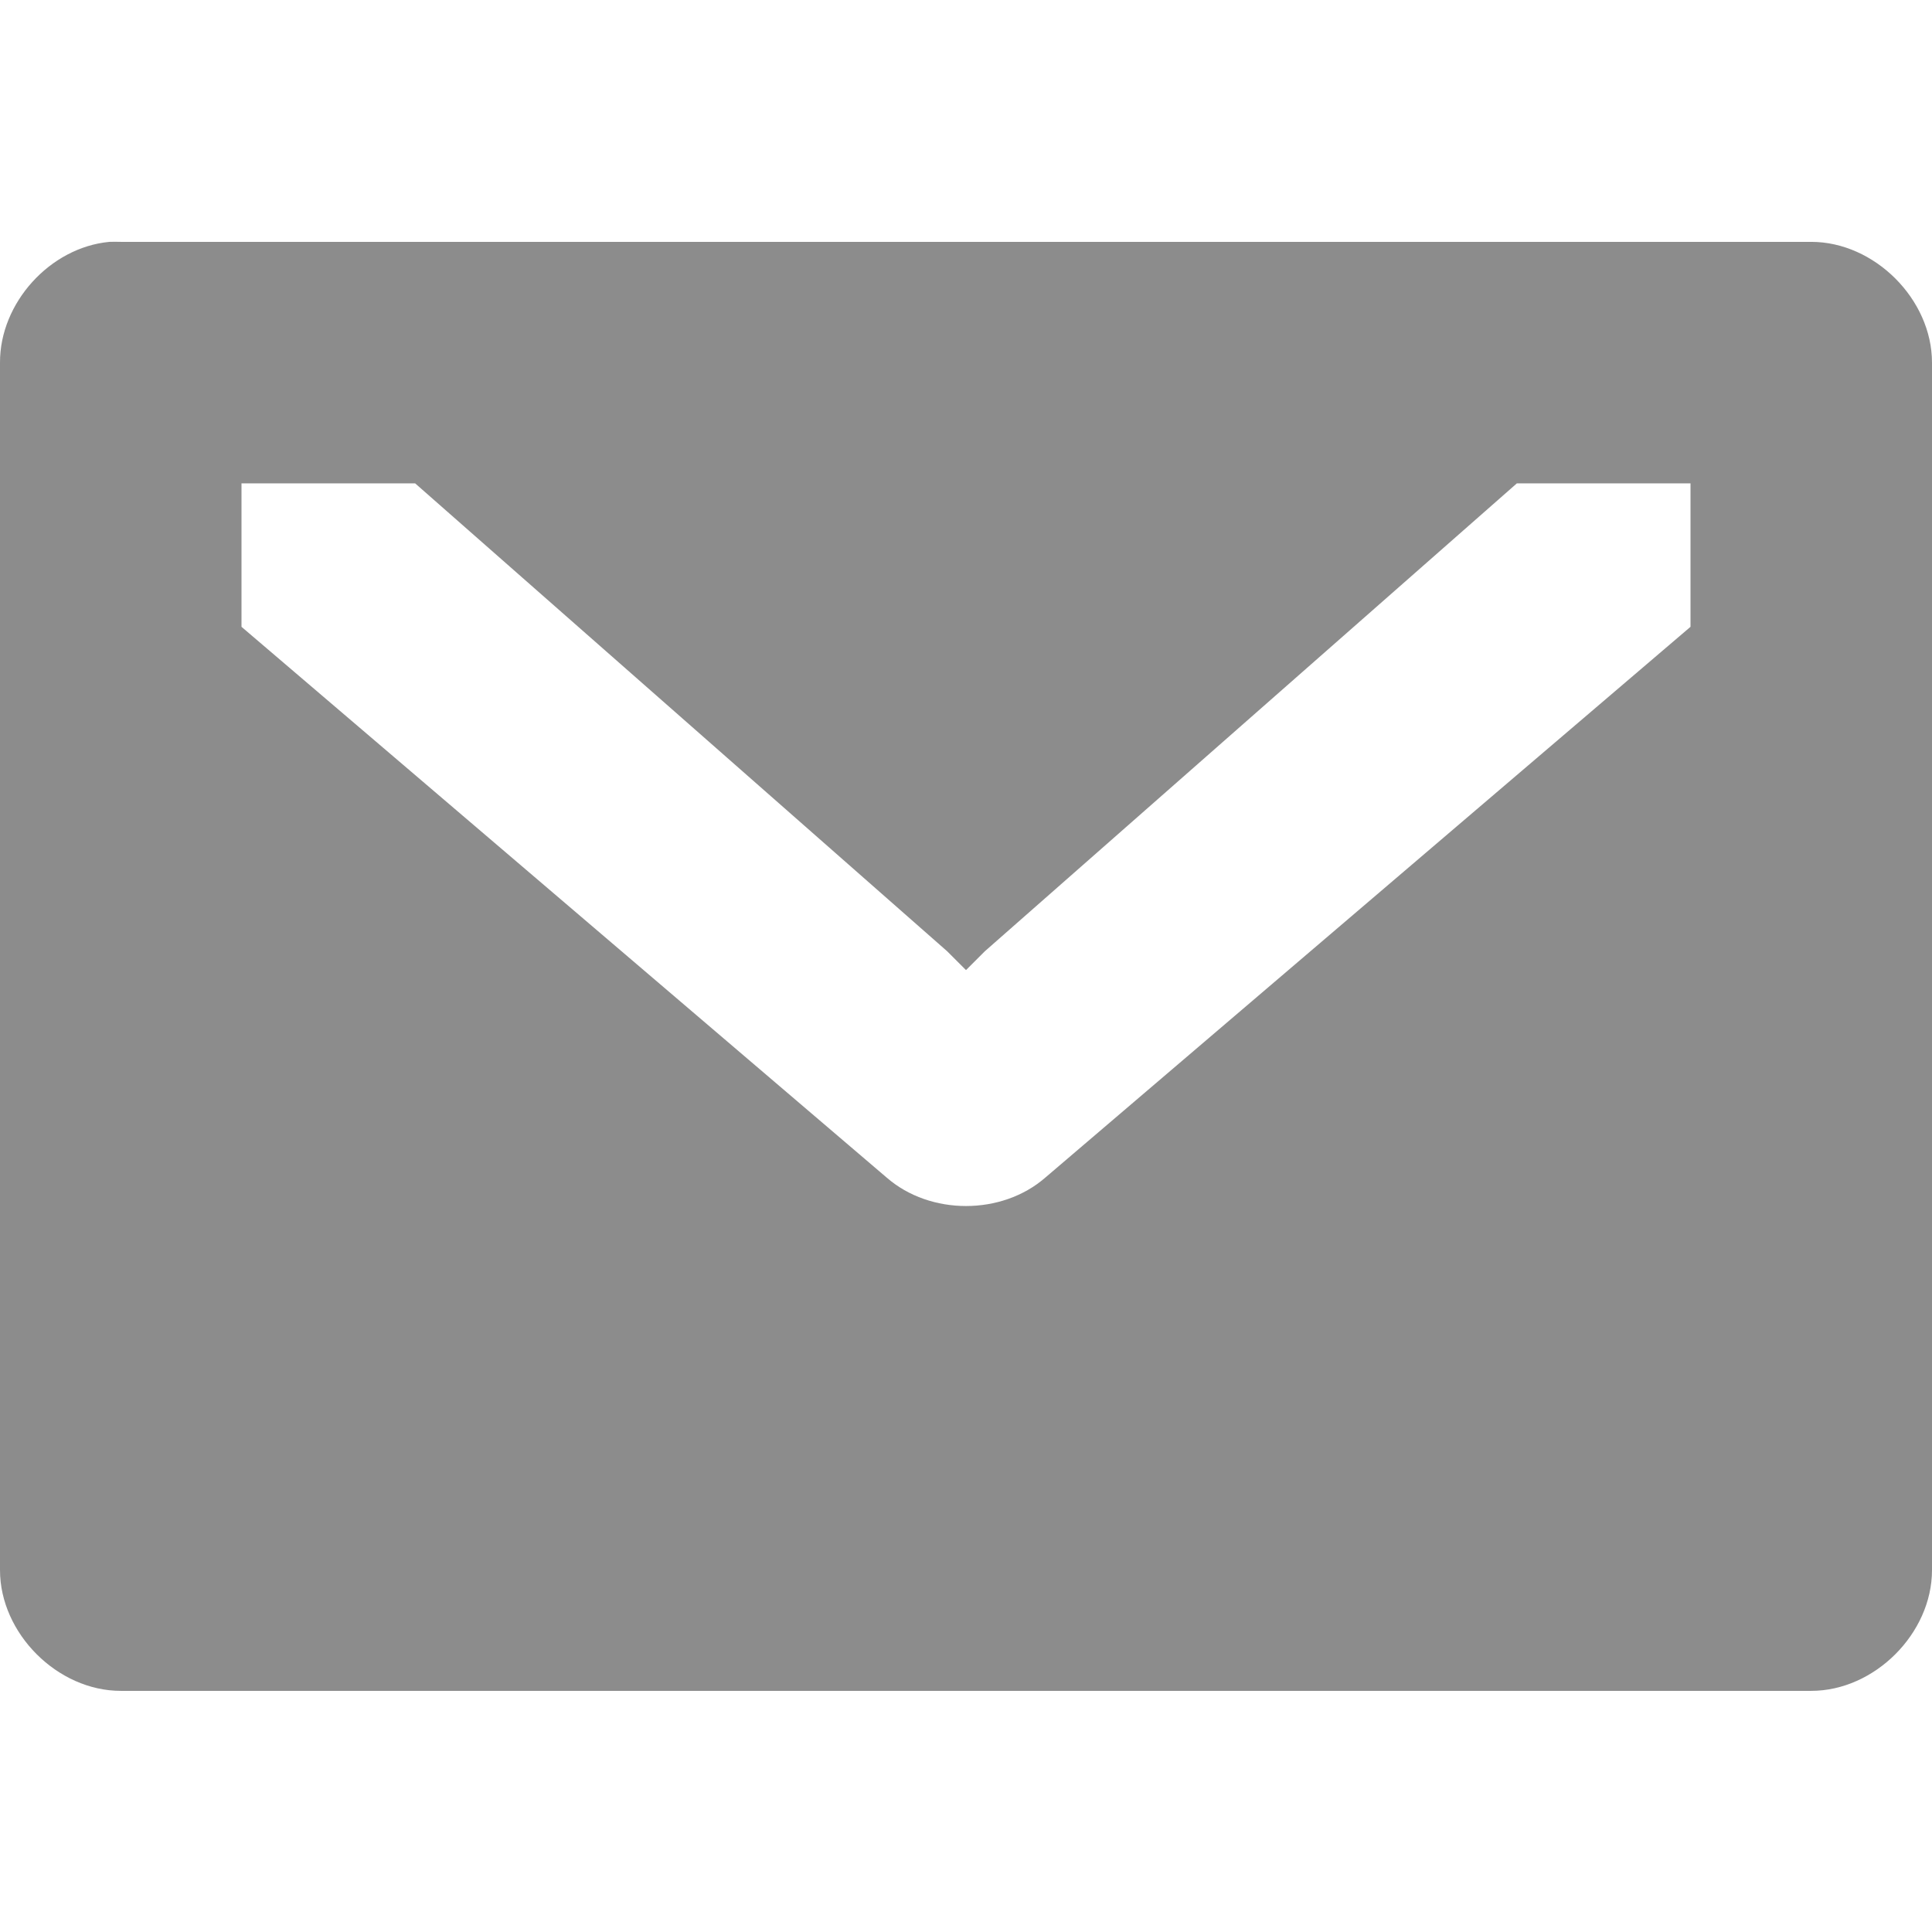
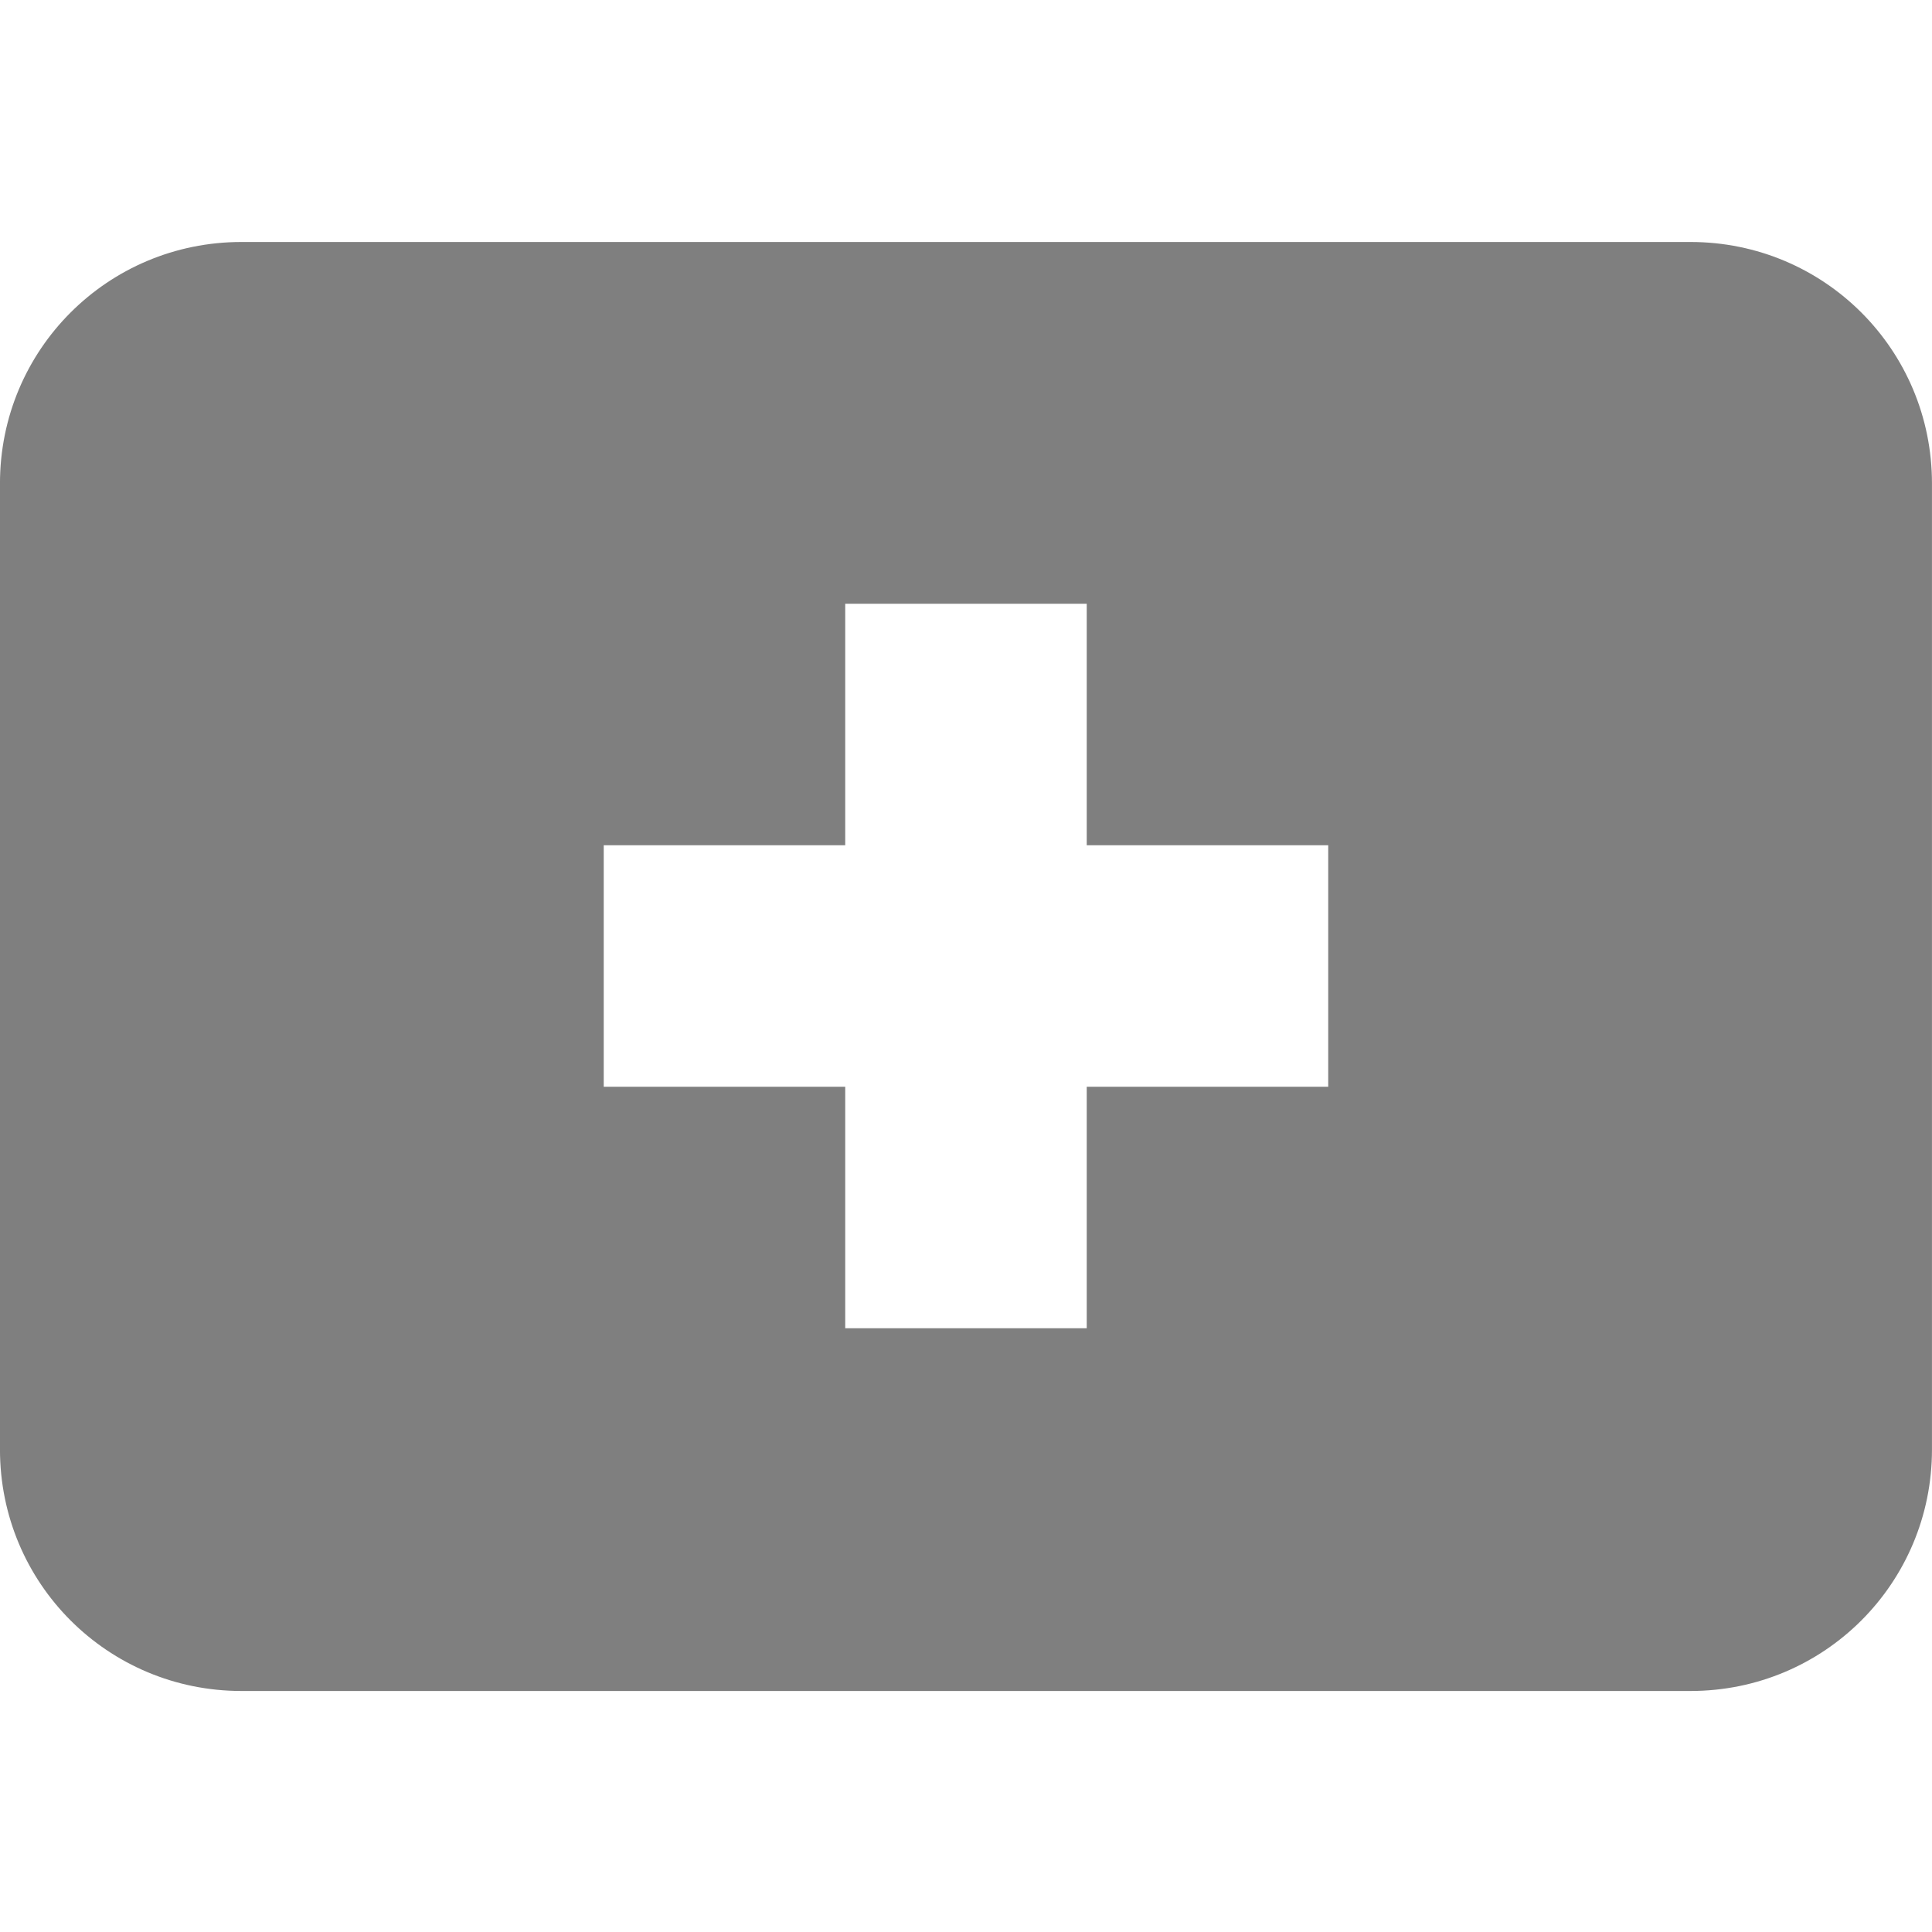
- <svg xmlns="http://www.w3.org/2000/svg" enable-background="new" viewBox="0 0 16 16" id="svg2" version="1.1">
-   <defs id="defs8" />
-   <path d="m 0.906,2.003 c -0.492,0.046 -0.908,0.506 -0.906,1 l 0,10 C 5.8127963e-5,13.527 0.476,14.003 1,14.003 l 14,0 c 0.524,-5e-5 1,-0.476 1,-1 l 0,-10 c -5e-5,-0.524 -0.476,-1 -1,-1 l -14,0 c -0.031,-0.001 -0.062,-0.001 -0.094,0 z m 1.094,2 1.438,0 4.406,3.875 0.156,0.156 0.156,-0.156 4.406,-3.875 1.438,0 0,1.188 -5.344,4.562 c -0.36,0.313 -0.952,0.313 -1.312,0 l -5.344,-4.562 0,-1.188 z" id="rect8785" style="color:#000000;font-style:normal;font-variant:normal;font-weight:normal;font-stretch:normal;font-size:medium;line-height:normal;font-family:Sans;-inkscape-font-specification:Sans;text-indent:0;text-align:start;text-decoration:none;text-decoration-line:none;letter-spacing:normal;word-spacing:normal;text-transform:none;direction:ltr;block-progression:tb;writing-mode:lr-tb;baseline-shift:baseline;text-anchor:start;display:inline;overflow:visible;visibility:visible;opacity:0.5;fill:#1a1a1a;fill-opacity:1;stroke:none;stroke-width:2;marker:none;enable-background:accumulate" />
+ <svg xmlns="http://www.w3.org/2000/svg" xmlns:ns1="http://www.openswatchbook.org/uri/2009/osb" height="16" id="svg7384" style="enable-background:new" version="1.1" width="16">
+   <defs id="defs7386">
+     <linearGradient id="linearGradient5606" ns1:paint="solid">
+       <stop id="stop5608" offset="0" style="stop-color:#000000;stop-opacity:1;" />
+     </linearGradient>
+   </defs>
+   <g id="layer12" style="display:inline" transform="translate(-385.0002,-141)">
+     <path d="m 387,143.004 c -1.108,0 -2,0.892 -2,2 l 0,8 c 0,1.108 0.892,2 2,2 l 12,0 c 1.108,0 2,-0.892 2,-2 l 0,-8 c 0,-1.108 -0.892,-2 -2,-2 l -12,0 z m 5,2.996 2,0 0,2 2,0 0,2 -2,0 0,2 -2,0 0,-2 -2,0 0,-2 2,0 0,-2 z" id="path6573" style="opacity:0.5;fill:#000000;fill-opacity:1;stroke:none;stroke-width:2;stroke-miterlimit:4;stroke-dasharray:none;stroke-opacity:1" />
+   </g>
</svg>
